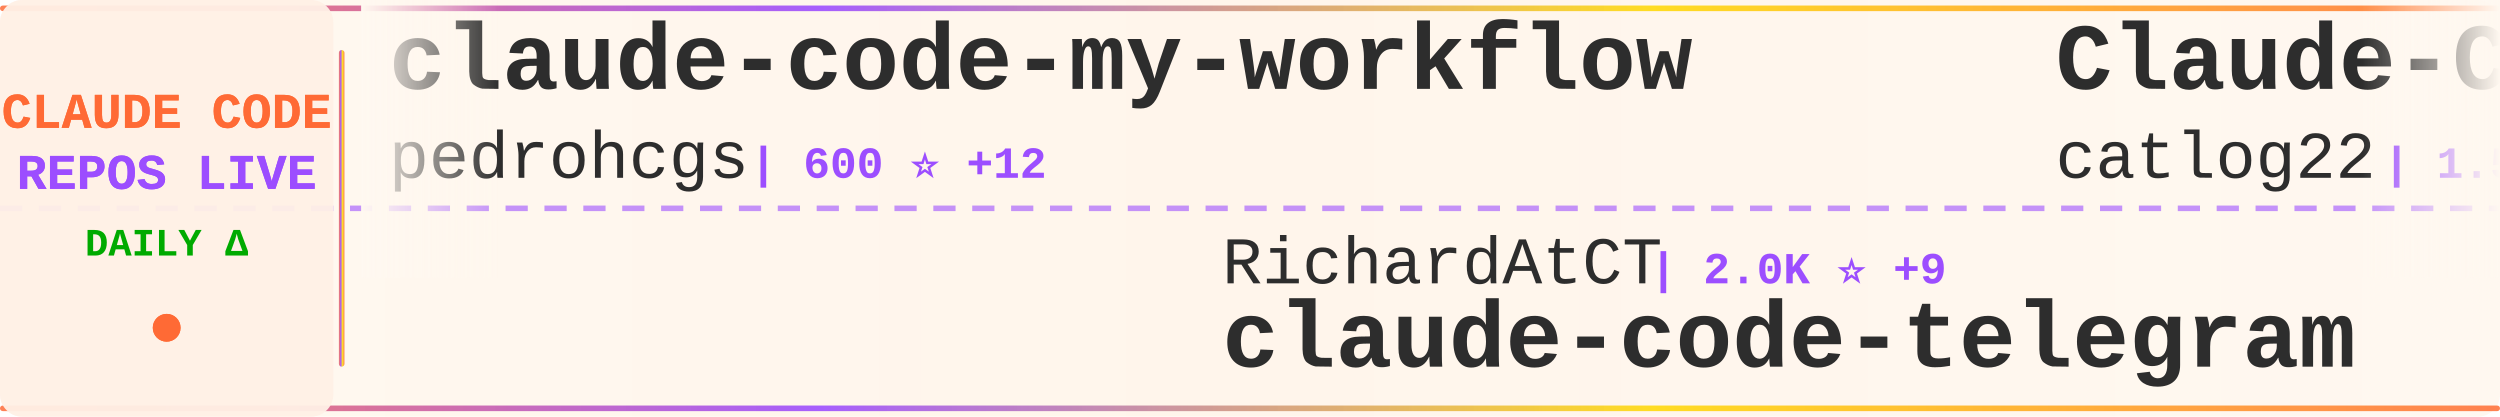
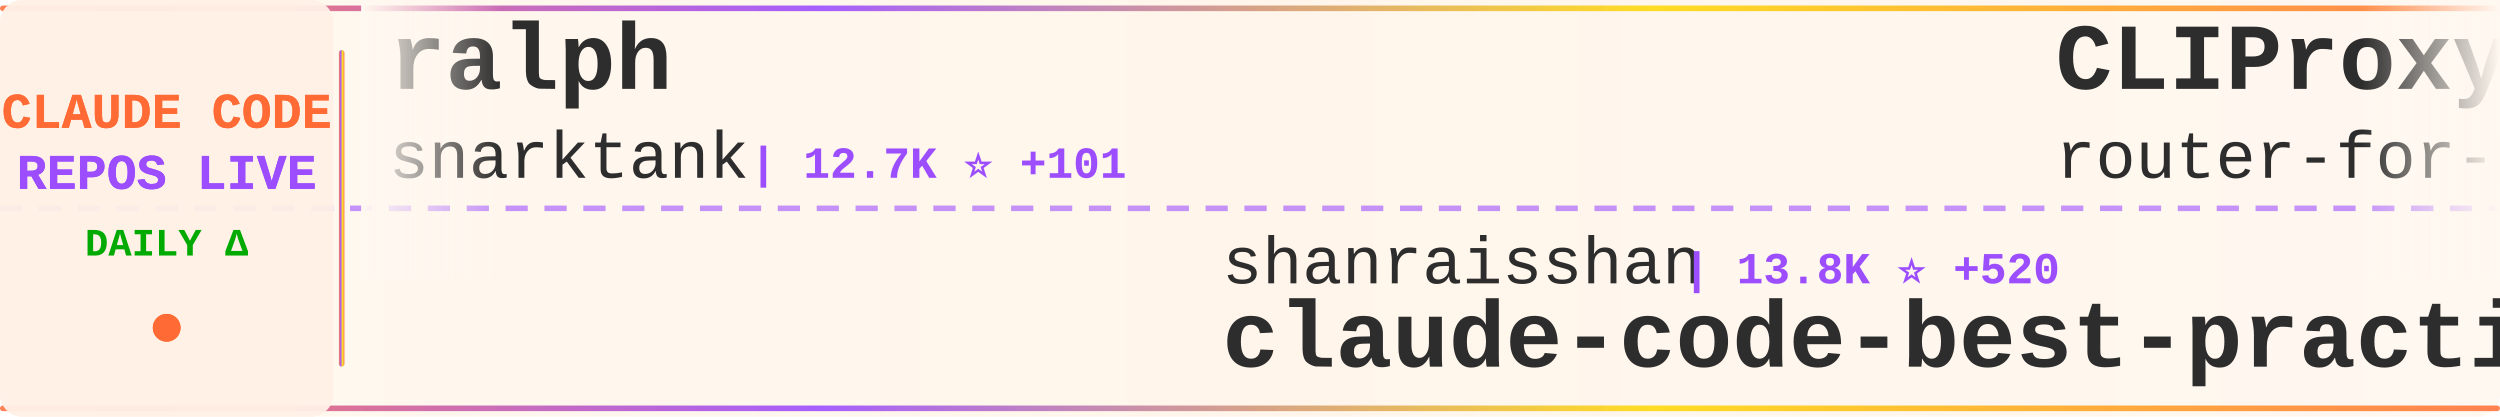
<svg xmlns="http://www.w3.org/2000/svg" width="900" height="150">
  <defs>
    <linearGradient id="tickerBg" x1="0%" y1="0%" x2="100%" y2="0%">
      <stop offset="0%" style="stop-color:#fff8f0;stop-opacity:0.98" />
      <stop offset="50%" style="stop-color:#fff5eb;stop-opacity:1" />
      <stop offset="100%" style="stop-color:#fff8f0;stop-opacity:0.98" />
    </linearGradient>
    <linearGradient id="borderGrad" x1="0%" y1="0%" x2="100%" y2="0%">
      <stop offset="0%" style="stop-color:#FF6B35;stop-opacity:0.85">
        <animate attributeName="stop-opacity" values="0.85;1;0.85" dur="2s" repeatCount="indefinite" />
      </stop>
      <stop offset="33%" style="stop-color:#9C4EFF;stop-opacity:0.9">
        <animate attributeName="stop-opacity" values="0.9;1;0.9" dur="2.2s" repeatCount="indefinite" />
      </stop>
      <stop offset="66%" style="stop-color:#FFD700;stop-opacity:0.85">
        <animate attributeName="stop-opacity" values="0.85;1;0.85" dur="1.8s" repeatCount="indefinite" />
      </stop>
      <stop offset="100%" style="stop-color:#FF6B35;stop-opacity:0.85">
        <animate attributeName="stop-opacity" values="0.85;1;0.85" dur="2s" repeatCount="indefinite" />
      </stop>
    </linearGradient>
    <filter id="textGlow">
      <feGaussianBlur stdDeviation="0.15" result="coloredBlur" />
      <feMerge>
        <feMergeNode in="coloredBlur" />
        <feMergeNode in="SourceGraphic" />
      </feMerge>
    </filter>
    <filter id="metricGlow">
      <feGaussianBlur stdDeviation="0.2" result="coloredBlur" />
      <feMerge>
        <feMergeNode in="coloredBlur" />
        <feMergeNode in="SourceGraphic" />
      </feMerge>
    </filter>
    <linearGradient id="leftFade" x1="0%" y1="0%" x2="100%" y2="0%">
      <stop offset="0%" style="stop-color:#fff8f0;stop-opacity:1" />
      <stop offset="100%" style="stop-color:#fff8f0;stop-opacity:0" />
    </linearGradient>
    <linearGradient id="rightFade" x1="0%" y1="0%" x2="100%" y2="0%">
      <stop offset="0%" style="stop-color:#fff8f0;stop-opacity:0" />
      <stop offset="100%" style="stop-color:#fff8f0;stop-opacity:1" />
    </linearGradient>
  </defs>
  <rect width="900" height="150" fill="url(#tickerBg)" rx="8" />
  <rect x="0" y="2" width="900" height="2" fill="url(#borderGrad)" rx="1" />
  <rect x="0" y="146" width="900" height="2" fill="url(#borderGrad)" rx="1" />
  <line x1="0" y1="75" x2="900" y2="75" stroke="#9C4EFF" stroke-width="2" stroke-dasharray="8 6" opacity="0.6" />
  <rect x="0" y="0" width="120" height="150" fill="#fff0e6" opacity="0.95" rx="8" />
  <text x="60" y="46" font-family="'Courier New', monospace" font-size="18" font-weight="bold" fill="#FF6B35" text-anchor="middle" filter="url(#textGlow)">
    CLAUDE CODE
  </text>
  <text x="60" y="68" font-family="'Courier New', monospace" font-size="18" font-weight="bold" fill="#9C4EFF" text-anchor="middle" filter="url(#textGlow)">
    REPOS LIVE
  </text>
  <text x="60" y="92" font-family="'Courier New', monospace" font-size="14" font-weight="bold" fill="#00aa00" text-anchor="middle">
    DAILY Δ
  </text>
  <circle cx="60" cy="118" r="5" fill="#FF6B35" filter="url(#metricGlow)">
    <animate attributeName="r" values="4;6;4" dur="1.5s" repeatCount="indefinite" />
    <animate attributeName="opacity" values="0.6;1;0.6" dur="1.5s" repeatCount="indefinite" />
  </circle>
  <rect x="122" y="18" width="2" height="114" fill="url(#borderGrad)" rx="1" />
  <clipPath id="tickerClip">
    <rect x="130" y="0" width="770" height="150" />
  </clipPath>
  <g clip-path="url(#tickerClip)">
    <g id="tickerItems">
      <animateTransform attributeName="transform" attributeType="XML" type="translate" from="0 0" to="-3000 0" dur="54s" repeatCount="indefinite" />
      <g transform="translate(0, 0)">
-         <text x="140" y="32" font-family="'Courier New', monospace" font-size="34" font-weight="bold" fill="#2d2d2d">claude-code-my-workflow</text>
-         <text x="140" y="64" font-family="'Courier New', monospace" font-size="24" font-weight="normal" fill="#2d2d2d" opacity="1.0">pedrohcgs</text>
-         <text x="270" y="64" font-family="'Courier New', monospace" font-size="16" font-weight="bold" fill="#9C4EFF"> | 600 ⭐ +12</text>
+         <text x="140" y="32" font-family="'Courier New', monospace" font-size="34" font-weight="bold" fill="#2d2d2d">ralph</text>
+         <text x="140" y="64" font-family="'Courier New', monospace" font-size="24" font-weight="normal" fill="#2d2d2d" opacity="1.0">snarktank</text>
+         <text x="270" y="64" font-family="'Courier New', monospace" font-size="16" font-weight="bold" fill="#9C4EFF"> | 12.7K ⭐ +101</text>
      </g>
      <g transform="translate(300, 0)">
-         <text x="140" y="102" font-family="'Courier New', monospace" font-size="24" font-weight="normal" fill="#2d2d2d" opacity="1.0">RichardAtCT</text>
-         <text x="294" y="102" font-family="'Courier New', monospace" font-size="16" font-weight="bold" fill="#9C4EFF"> | 2.0K ⭐ +9</text>
-         <text x="140" y="132" font-family="'Courier New', monospace" font-size="34" font-weight="bold" fill="#2d2d2d">claude-code-telegram</text>
+         <text x="140" y="102" font-family="'Courier New', monospace" font-size="24" font-weight="normal" fill="#2d2d2d" opacity="1.0">shanraisshan</text>
+         <text x="306" y="102" font-family="'Courier New', monospace" font-size="16" font-weight="bold" fill="#9C4EFF"> | 13.8K ⭐ +520</text>
+         <text x="140" y="132" font-family="'Courier New', monospace" font-size="34" font-weight="bold" fill="#2d2d2d">claude-code-best-practic...</text>
      </g>
      <g transform="translate(600, 0)">
-         <text x="140" y="32" font-family="'Courier New', monospace" font-size="34" font-weight="bold" fill="#2d2d2d">Claude-Code-Workflow</text>
-         <text x="140" y="64" font-family="'Courier New', monospace" font-size="24" font-weight="normal" fill="#2d2d2d" opacity="1.0">catlog22</text>
-         <text x="258" y="64" font-family="'Courier New', monospace" font-size="16" font-weight="bold" fill="#9C4EFF"> | 1.5K ⭐ +7</text>
+         <text x="140" y="32" font-family="'Courier New', monospace" font-size="34" font-weight="bold" fill="#2d2d2d">CLIProxyAPI</text>
+         <text x="140" y="64" font-family="'Courier New', monospace" font-size="24" font-weight="normal" fill="#2d2d2d" opacity="1.0">router-for-me</text>
+         <text x="318" y="64" font-family="'Courier New', monospace" font-size="16" font-weight="bold" fill="#9C4EFF"> | 15.9K ⭐ +306</text>
      </g>
      <g transform="translate(900, 0)">
-         <text x="140" y="102" font-family="'Courier New', monospace" font-size="24" font-weight="normal" fill="#2d2d2d" opacity="1.0">anomalyco</text>
-         <text x="270" y="102" font-family="'Courier New', monospace" font-size="16" font-weight="bold" fill="#9C4EFF"> | 120.3K ⭐ +610</text>
-         <text x="140" y="132" font-family="'Courier New', monospace" font-size="34" font-weight="bold" fill="#2d2d2d">opencode</text>
+         <text x="140" y="102" font-family="'Courier New', monospace" font-size="24" font-weight="normal" fill="#2d2d2d" opacity="1.0">1rgs</text>
+         <text x="210" y="102" font-family="'Courier New', monospace" font-size="16" font-weight="bold" fill="#9C4EFF"> | 3.2K ⭐ +16</text>
+         <text x="140" y="132" font-family="'Courier New', monospace" font-size="34" font-weight="bold" fill="#2d2d2d">claude-code-proxy</text>
      </g>
      <g transform="translate(1200, 0)">
-         <text x="140" y="32" font-family="'Courier New', monospace" font-size="34" font-weight="bold" fill="#2d2d2d">wechat-bot</text>
-         <text x="140" y="64" font-family="'Courier New', monospace" font-size="24" font-weight="normal" fill="#2d2d2d" opacity="1.0">cixingguangming55555</text>
-         <text x="402" y="64" font-family="'Courier New', monospace" font-size="16" font-weight="bold" fill="#9C4EFF"> | 2.5K ⭐</text>
+         <text x="140" y="32" font-family="'Courier New', monospace" font-size="34" font-weight="bold" fill="#2d2d2d">claude-code-settings</text>
+         <text x="140" y="64" font-family="'Courier New', monospace" font-size="24" font-weight="normal" fill="#2d2d2d" opacity="1.0">feiskyer</text>
+         <text x="258" y="64" font-family="'Courier New', monospace" font-size="16" font-weight="bold" fill="#9C4EFF"> | 1.3K ⭐ +6</text>
      </g>
      <g transform="translate(1500, 0)">
-         <text x="140" y="102" font-family="'Courier New', monospace" font-size="24" font-weight="normal" fill="#2d2d2d" opacity="1.0">ding113</text>
-         <text x="246" y="102" font-family="'Courier New', monospace" font-size="16" font-weight="bold" fill="#9C4EFF"> | 1.7K ⭐ +24</text>
-         <text x="140" y="132" font-family="'Courier New', monospace" font-size="34" font-weight="bold" fill="#2d2d2d">claude-code-hub</text>
+         <text x="140" y="102" font-family="'Courier New', monospace" font-size="24" font-weight="normal" fill="#2d2d2d" opacity="1.0">shareAI-lab</text>
+         <text x="294" y="102" font-family="'Courier New', monospace" font-size="16" font-weight="bold" fill="#9C4EFF"> | 25.5K ⭐ +307</text>
+         <text x="140" y="132" font-family="'Courier New', monospace" font-size="34" font-weight="bold" fill="#2d2d2d">learn-claude-code</text>
      </g>
      <g transform="translate(1800, 0)">
-         <text x="140" y="32" font-family="'Courier New', monospace" font-size="34" font-weight="bold" fill="#2d2d2d">vibe-kanban</text>
-         <text x="140" y="64" font-family="'Courier New', monospace" font-size="24" font-weight="normal" fill="#2d2d2d" opacity="1.0">BloopAI</text>
-         <text x="246" y="64" font-family="'Courier New', monospace" font-size="16" font-weight="bold" fill="#9C4EFF"> | 23.0K ⭐ +102</text>
+         <text x="140" y="32" font-family="'Courier New', monospace" font-size="34" font-weight="bold" fill="#2d2d2d">awesome-claude-code-tool...</text>
+         <text x="140" y="64" font-family="'Courier New', monospace" font-size="24" font-weight="normal" fill="#2d2d2d" opacity="1.0">rohitg00</text>
+         <text x="258" y="64" font-family="'Courier New', monospace" font-size="16" font-weight="bold" fill="#9C4EFF"> | 688 ⭐</text>
      </g>
      <g transform="translate(2100, 0)">
-         <text x="140" y="102" font-family="'Courier New', monospace" font-size="24" font-weight="normal" fill="#2d2d2d" opacity="1.0">centminmod</text>
-         <text x="282" y="102" font-family="'Courier New', monospace" font-size="16" font-weight="bold" fill="#9C4EFF"> | 2.0K ⭐ +2</text>
-         <text x="140" y="132" font-family="'Courier New', monospace" font-size="34" font-weight="bold" fill="#2d2d2d">my-claude-code-setup</text>
+         <text x="140" y="102" font-family="'Courier New', monospace" font-size="24" font-weight="normal" fill="#2d2d2d" opacity="1.0">anthropics</text>
+         <text x="282" y="102" font-family="'Courier New', monospace" font-size="16" font-weight="bold" fill="#9C4EFF"> | 77.2K ⭐ +434</text>
+         <text x="140" y="132" font-family="'Courier New', monospace" font-size="34" font-weight="bold" fill="#2d2d2d">claude-code</text>
      </g>
      <g transform="translate(2400, 0)">
-         <text x="140" y="32" font-family="'Courier New', monospace" font-size="34" font-weight="bold" fill="#2d2d2d">claude-code-tips</text>
-         <text x="140" y="64" font-family="'Courier New', monospace" font-size="24" font-weight="normal" fill="#2d2d2d" opacity="1.0">ykdojo</text>
-         <text x="234" y="64" font-family="'Courier New', monospace" font-size="16" font-weight="bold" fill="#9C4EFF"> | 4.4K ⭐ +39</text>
+         <text x="140" y="32" font-family="'Courier New', monospace" font-size="34" font-weight="bold" fill="#2d2d2d">claude-code-action</text>
+         <text x="140" y="64" font-family="'Courier New', monospace" font-size="24" font-weight="normal" fill="#2d2d2d" opacity="1.0">anthropics</text>
+         <text x="282" y="64" font-family="'Courier New', monospace" font-size="16" font-weight="bold" fill="#9C4EFF"> | 6.2K ⭐ +36</text>
      </g>
      <g transform="translate(2700, 0)">
-         <text x="140" y="102" font-family="'Courier New', monospace" font-size="24" font-weight="normal" fill="#2d2d2d" opacity="1.0">qwibitai</text>
-         <text x="258" y="102" font-family="'Courier New', monospace" font-size="16" font-weight="bold" fill="#9C4EFF"> | 21.8K ⭐ +372</text>
-         <text x="140" y="132" font-family="'Courier New', monospace" font-size="34" font-weight="bold" fill="#2d2d2d">nanoclaw</text>
+         <text x="140" y="102" font-family="'Courier New', monospace" font-size="24" font-weight="normal" fill="#2d2d2d" opacity="1.0">steipete</text>
+         <text x="258" y="102" font-family="'Courier New', monospace" font-size="16" font-weight="bold" fill="#9C4EFF"> | 1.2K ⭐ +2</text>
+         <text x="140" y="132" font-family="'Courier New', monospace" font-size="34" font-weight="bold" fill="#2d2d2d">claude-code-mcp</text>
      </g>
      <g transform="translate(3000, 0)">
-         <text x="140" y="32" font-family="'Courier New', monospace" font-size="34" font-weight="bold" fill="#2d2d2d">claude-code-my-workflow</text>
-         <text x="140" y="64" font-family="'Courier New', monospace" font-size="24" font-weight="normal" fill="#2d2d2d" opacity="1.0">pedrohcgs</text>
-         <text x="270" y="64" font-family="'Courier New', monospace" font-size="16" font-weight="bold" fill="#9C4EFF"> | 600 ⭐ +12</text>
+         <text x="140" y="32" font-family="'Courier New', monospace" font-size="34" font-weight="bold" fill="#2d2d2d">ralph</text>
+         <text x="140" y="64" font-family="'Courier New', monospace" font-size="24" font-weight="normal" fill="#2d2d2d" opacity="1.0">snarktank</text>
+         <text x="270" y="64" font-family="'Courier New', monospace" font-size="16" font-weight="bold" fill="#9C4EFF"> | 12.7K ⭐ +101</text>
      </g>
      <g transform="translate(3300, 0)">
-         <text x="140" y="102" font-family="'Courier New', monospace" font-size="24" font-weight="normal" fill="#2d2d2d" opacity="1.0">RichardAtCT</text>
-         <text x="294" y="102" font-family="'Courier New', monospace" font-size="16" font-weight="bold" fill="#9C4EFF"> | 2.0K ⭐ +9</text>
-         <text x="140" y="132" font-family="'Courier New', monospace" font-size="34" font-weight="bold" fill="#2d2d2d">claude-code-telegram</text>
+         <text x="140" y="102" font-family="'Courier New', monospace" font-size="24" font-weight="normal" fill="#2d2d2d" opacity="1.0">shanraisshan</text>
+         <text x="306" y="102" font-family="'Courier New', monospace" font-size="16" font-weight="bold" fill="#9C4EFF"> | 13.8K ⭐ +520</text>
+         <text x="140" y="132" font-family="'Courier New', monospace" font-size="34" font-weight="bold" fill="#2d2d2d">claude-code-best-practic...</text>
      </g>
      <g transform="translate(3600, 0)">
-         <text x="140" y="32" font-family="'Courier New', monospace" font-size="34" font-weight="bold" fill="#2d2d2d">Claude-Code-Workflow</text>
-         <text x="140" y="64" font-family="'Courier New', monospace" font-size="24" font-weight="normal" fill="#2d2d2d" opacity="1.0">catlog22</text>
-         <text x="258" y="64" font-family="'Courier New', monospace" font-size="16" font-weight="bold" fill="#9C4EFF"> | 1.5K ⭐ +7</text>
+         <text x="140" y="32" font-family="'Courier New', monospace" font-size="34" font-weight="bold" fill="#2d2d2d">CLIProxyAPI</text>
+         <text x="140" y="64" font-family="'Courier New', monospace" font-size="24" font-weight="normal" fill="#2d2d2d" opacity="1.0">router-for-me</text>
+         <text x="318" y="64" font-family="'Courier New', monospace" font-size="16" font-weight="bold" fill="#9C4EFF"> | 15.9K ⭐ +306</text>
      </g>
      <g transform="translate(3900, 0)">
-         <text x="140" y="102" font-family="'Courier New', monospace" font-size="24" font-weight="normal" fill="#2d2d2d" opacity="1.0">anomalyco</text>
-         <text x="270" y="102" font-family="'Courier New', monospace" font-size="16" font-weight="bold" fill="#9C4EFF"> | 120.3K ⭐ +610</text>
-         <text x="140" y="132" font-family="'Courier New', monospace" font-size="34" font-weight="bold" fill="#2d2d2d">opencode</text>
+         <text x="140" y="102" font-family="'Courier New', monospace" font-size="24" font-weight="normal" fill="#2d2d2d" opacity="1.0">1rgs</text>
+         <text x="210" y="102" font-family="'Courier New', monospace" font-size="16" font-weight="bold" fill="#9C4EFF"> | 3.2K ⭐ +16</text>
+         <text x="140" y="132" font-family="'Courier New', monospace" font-size="34" font-weight="bold" fill="#2d2d2d">claude-code-proxy</text>
      </g>
    </g>
  </g>
  <rect x="130" y="0" width="50" height="100" fill="url(#leftFade)" />
  <rect x="850" y="0" width="50" height="100" fill="url(#rightFade)" />
</svg>
